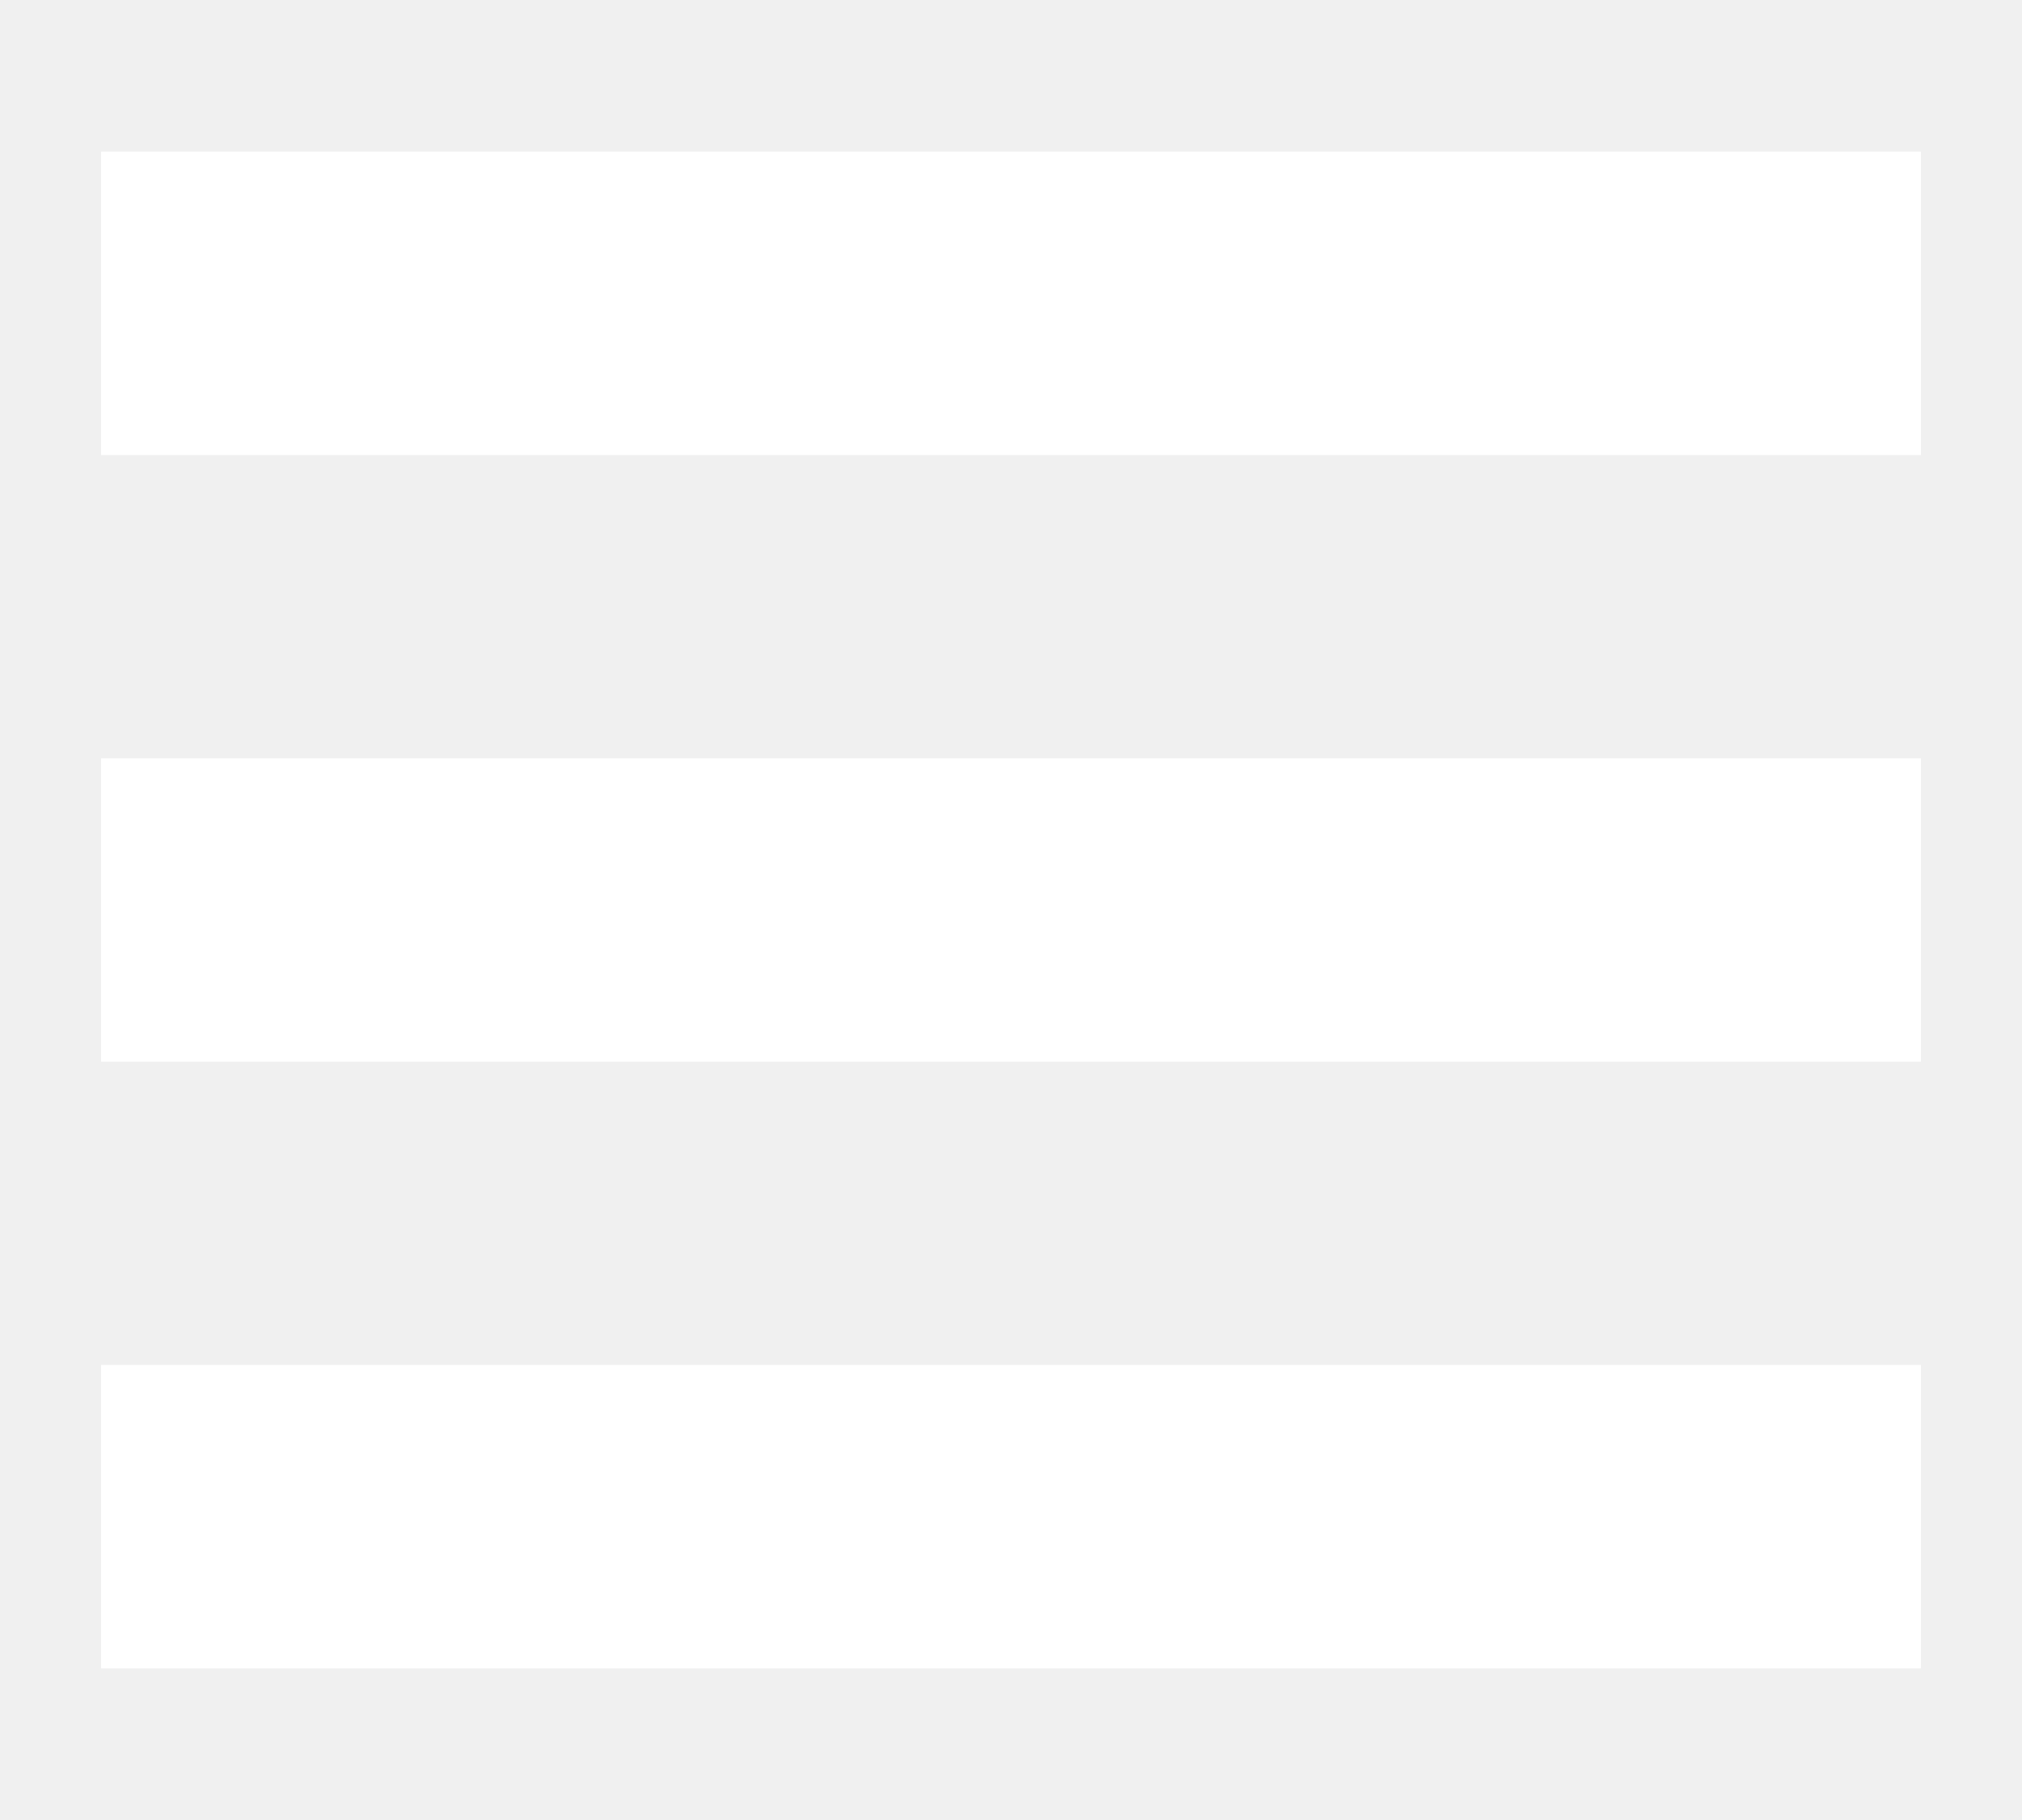
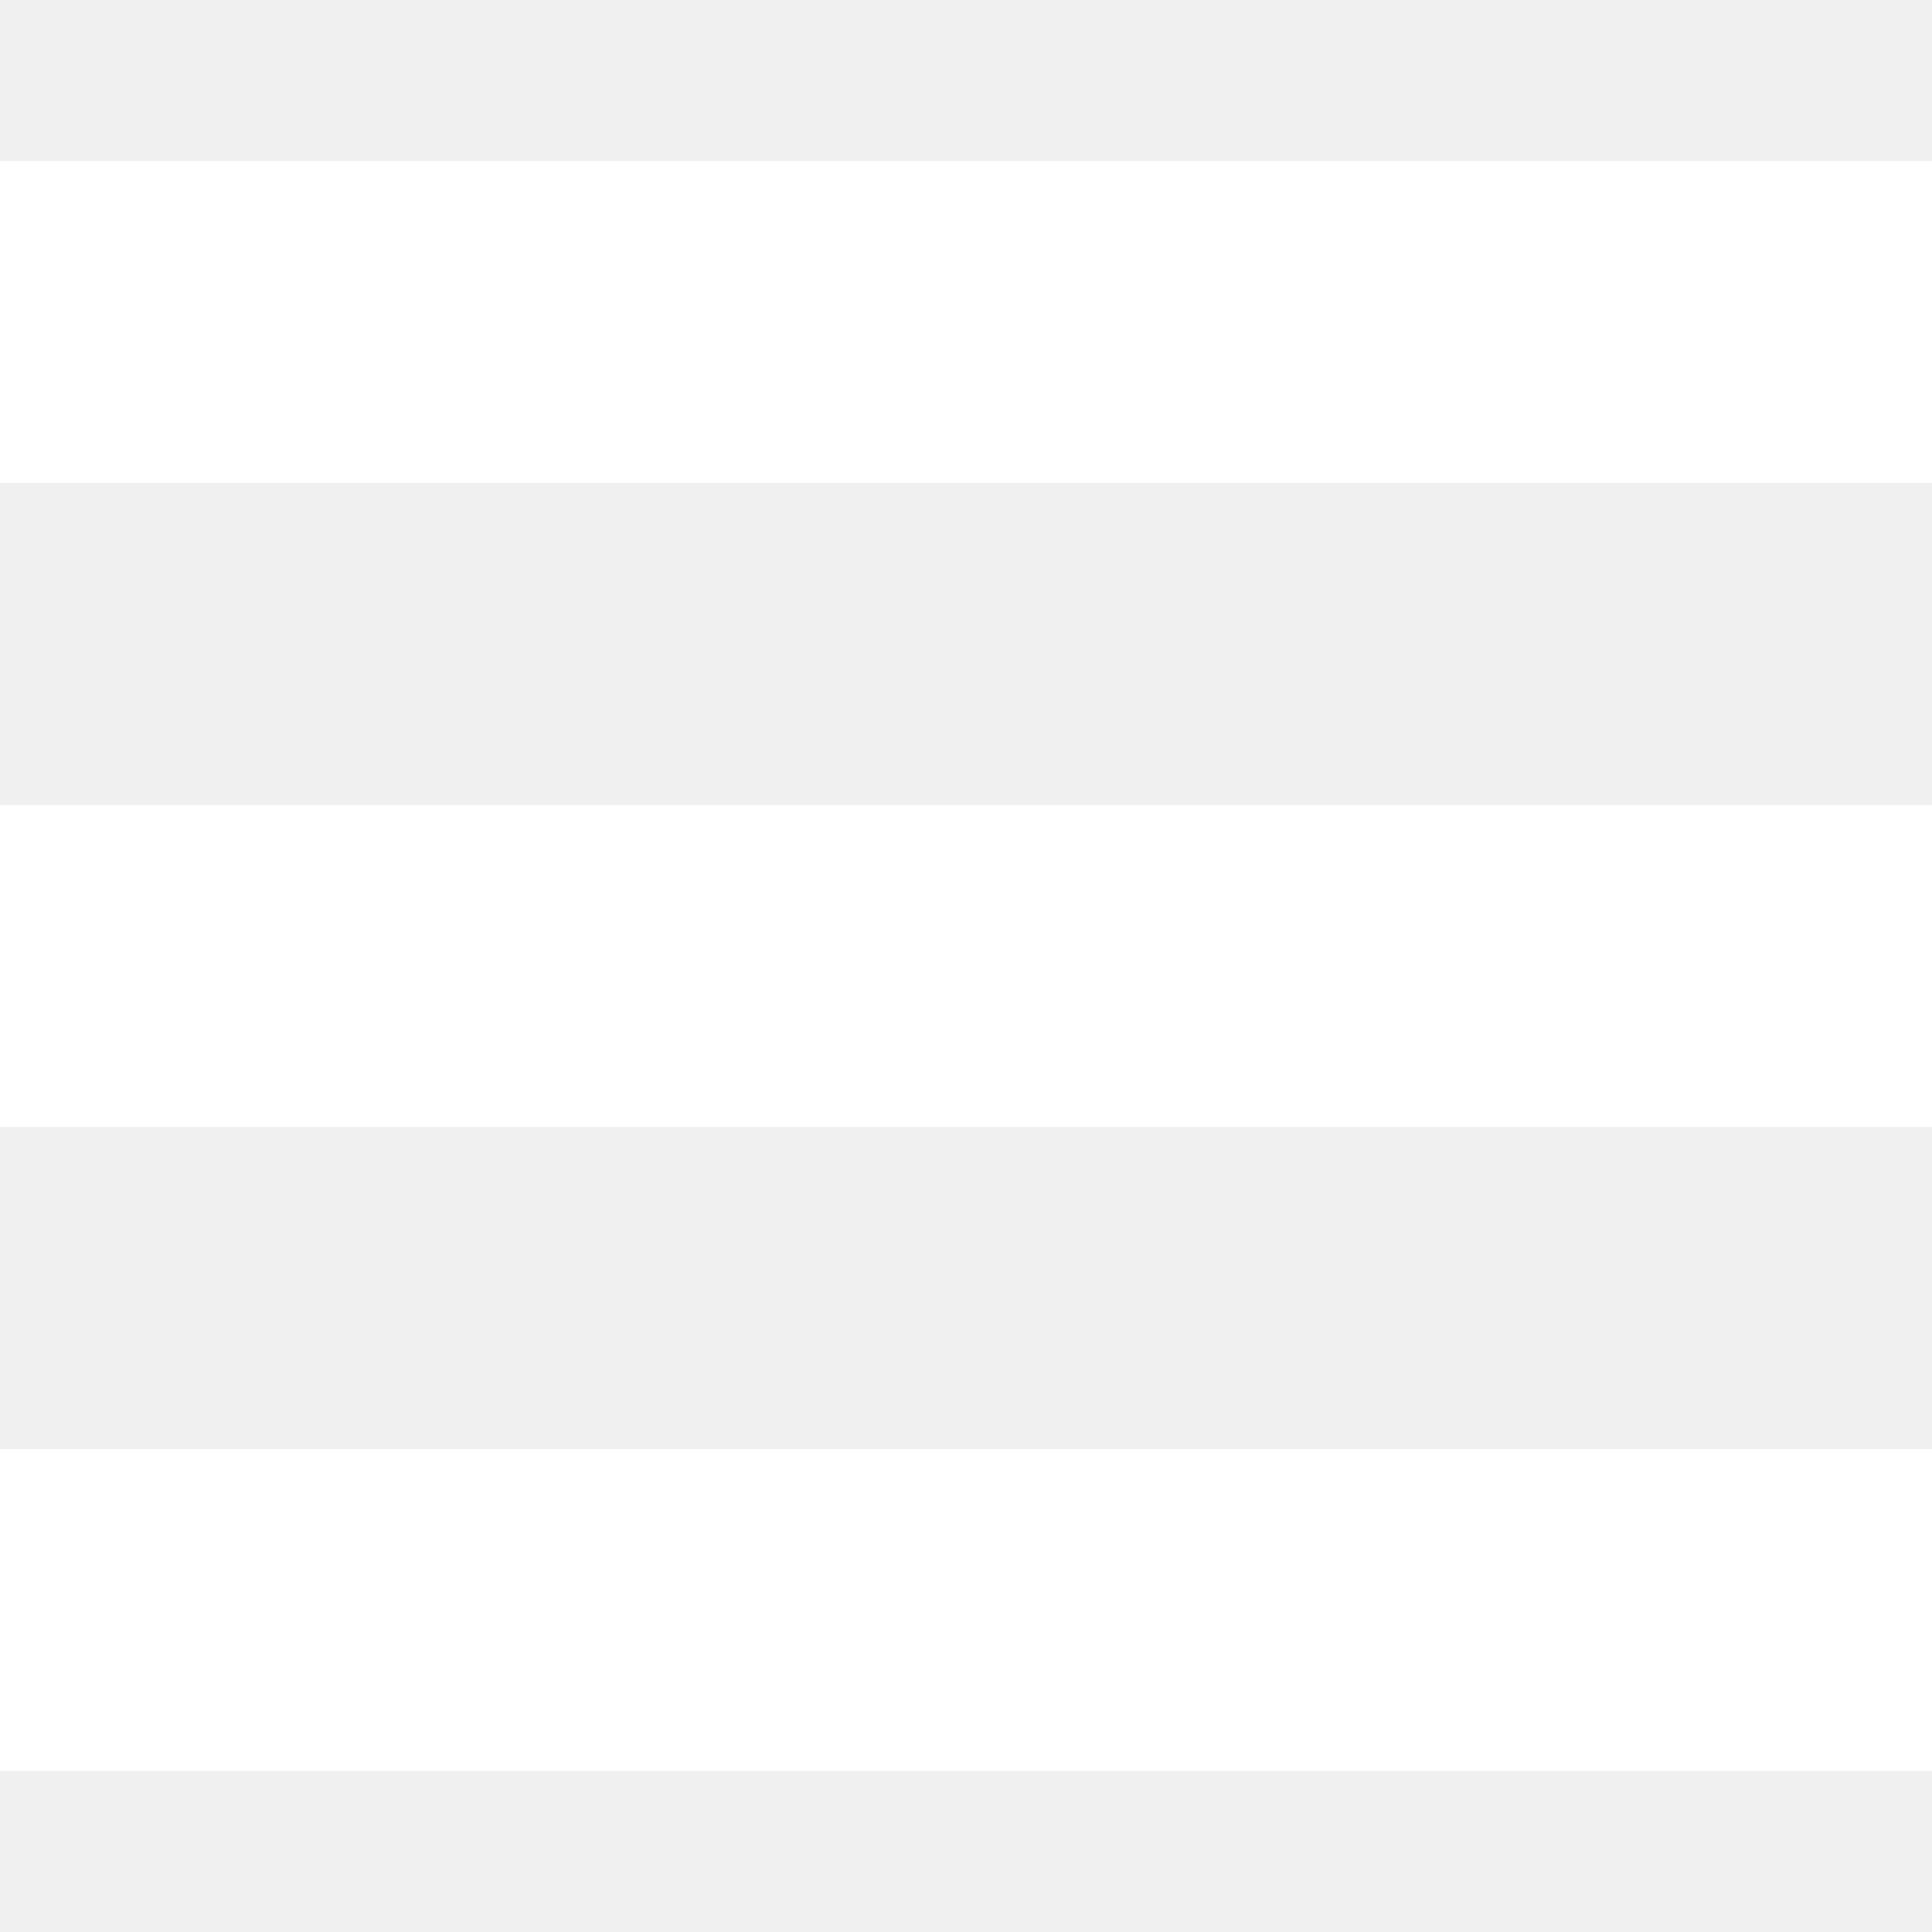
- <svg xmlns="http://www.w3.org/2000/svg" width="20" height="18" viewBox="0 0 24 24" fill="white">
+ <svg xmlns="http://www.w3.org/2000/svg" width="20" height="20" viewBox="0 0 24 24" fill="white">
  <path d="M24 6h-24v-4h24v4zm0 4h-24v4h24v-4zm0 8h-24v4h24v-4z" />
</svg>
